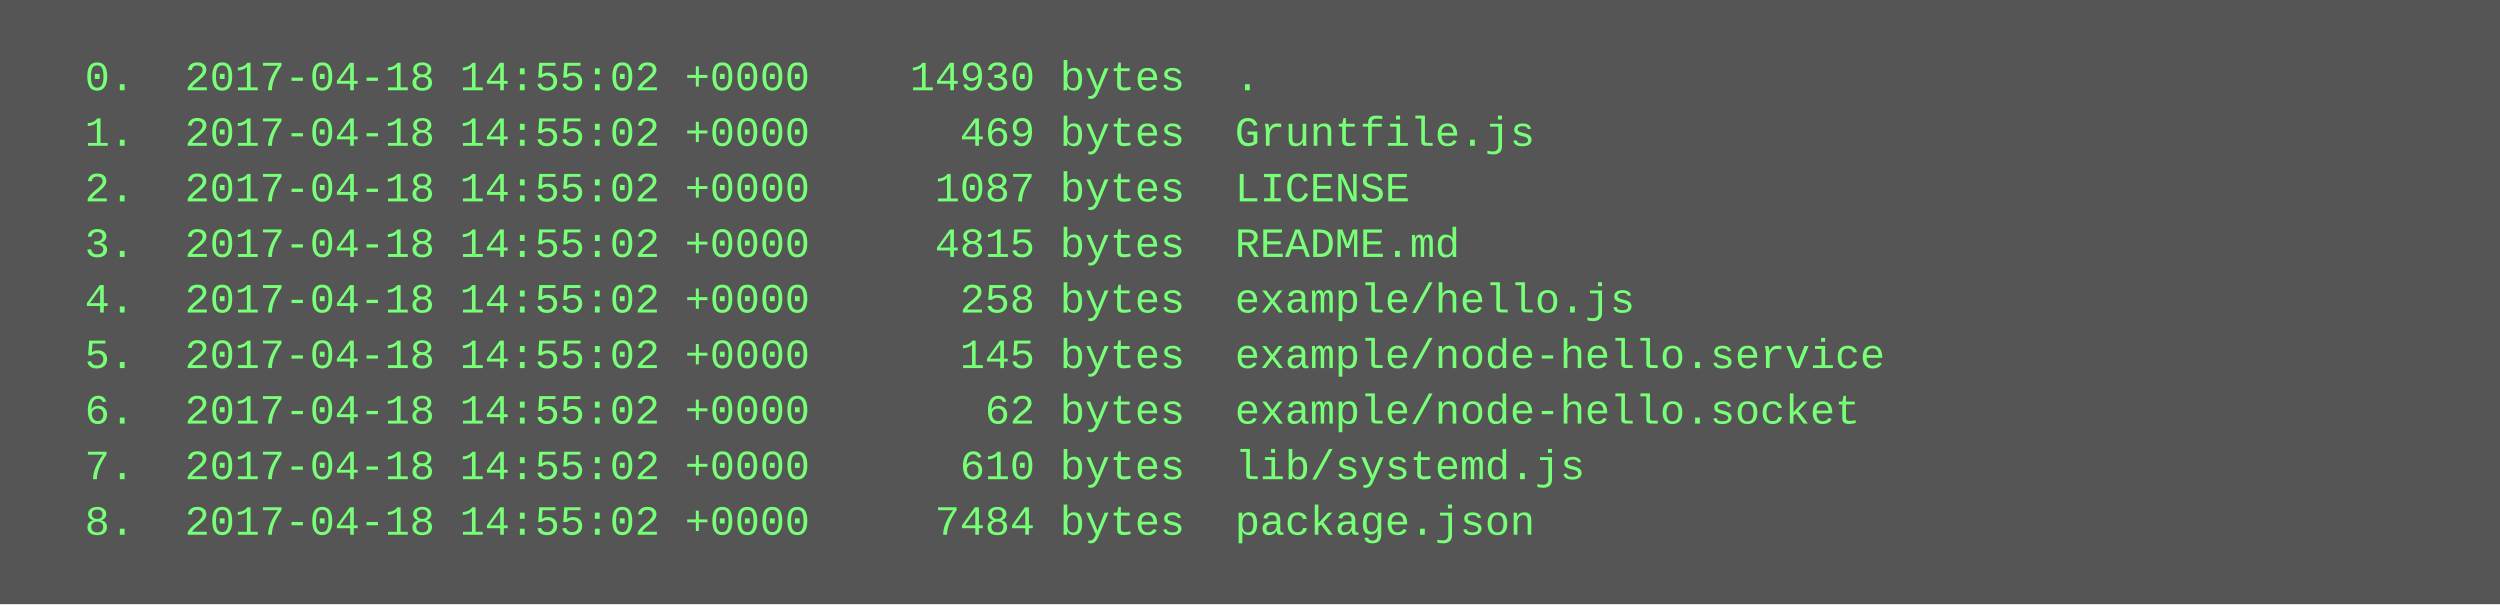
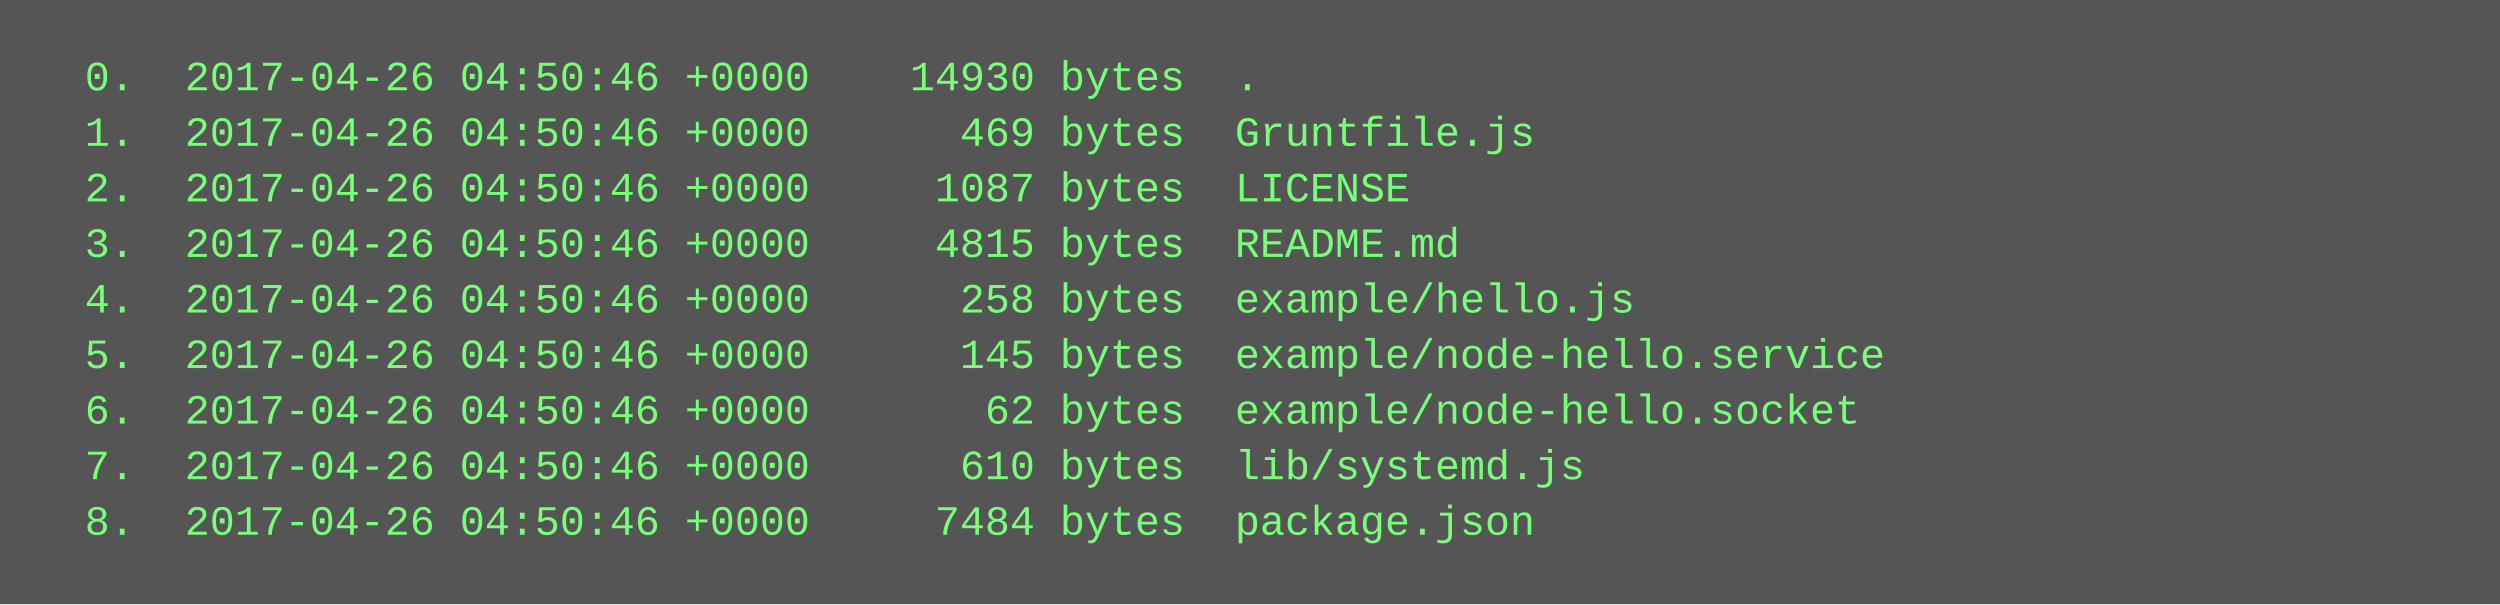
<svg xmlns="http://www.w3.org/2000/svg" height="174" width="720">
  <rect height="174" fill="#555" width="720" />
  <text fill="#7f7" font-family="Courier New" font-size="12" xml:space="preserve">
-     <tspan x="10" y="26">  0.  2017-04-18 14:55:02 +0000    14930 bytes  .</tspan>
-     <tspan x="10" y="42">  1.  2017-04-18 14:55:02 +0000      469 bytes  Gruntfile.js</tspan>
-     <tspan x="10" y="58">  2.  2017-04-18 14:55:02 +0000     1087 bytes  LICENSE</tspan>
-     <tspan x="10" y="74">  3.  2017-04-18 14:55:02 +0000     4815 bytes  README.md</tspan>
-     <tspan x="10" y="90">  4.  2017-04-18 14:55:02 +0000      258 bytes  example/hello.js</tspan>
-     <tspan x="10" y="106">  5.  2017-04-18 14:55:02 +0000      145 bytes  example/node-hello.service</tspan>
-     <tspan x="10" y="122">  6.  2017-04-18 14:55:02 +0000       62 bytes  example/node-hello.socket</tspan>
-     <tspan x="10" y="138">  7.  2017-04-18 14:55:02 +0000      610 bytes  lib/systemd.js</tspan>
-     <tspan x="10" y="154">  8.  2017-04-18 14:55:02 +0000     7484 bytes  package.json</tspan>
+     <tspan x="10" y="26">  0.  2017-04-26 04:50:46 +0000    14930 bytes  .</tspan>
+     <tspan x="10" y="42">  1.  2017-04-26 04:50:46 +0000      469 bytes  Gruntfile.js</tspan>
+     <tspan x="10" y="58">  2.  2017-04-26 04:50:46 +0000     1087 bytes  LICENSE</tspan>
+     <tspan x="10" y="74">  3.  2017-04-26 04:50:46 +0000     4815 bytes  README.md</tspan>
+     <tspan x="10" y="90">  4.  2017-04-26 04:50:46 +0000      258 bytes  example/hello.js</tspan>
+     <tspan x="10" y="106">  5.  2017-04-26 04:50:46 +0000      145 bytes  example/node-hello.service</tspan>
+     <tspan x="10" y="122">  6.  2017-04-26 04:50:46 +0000       62 bytes  example/node-hello.socket</tspan>
+     <tspan x="10" y="138">  7.  2017-04-26 04:50:46 +0000      610 bytes  lib/systemd.js</tspan>
+     <tspan x="10" y="154">  8.  2017-04-26 04:50:46 +0000     7484 bytes  package.json</tspan>
  </text>
</svg>
